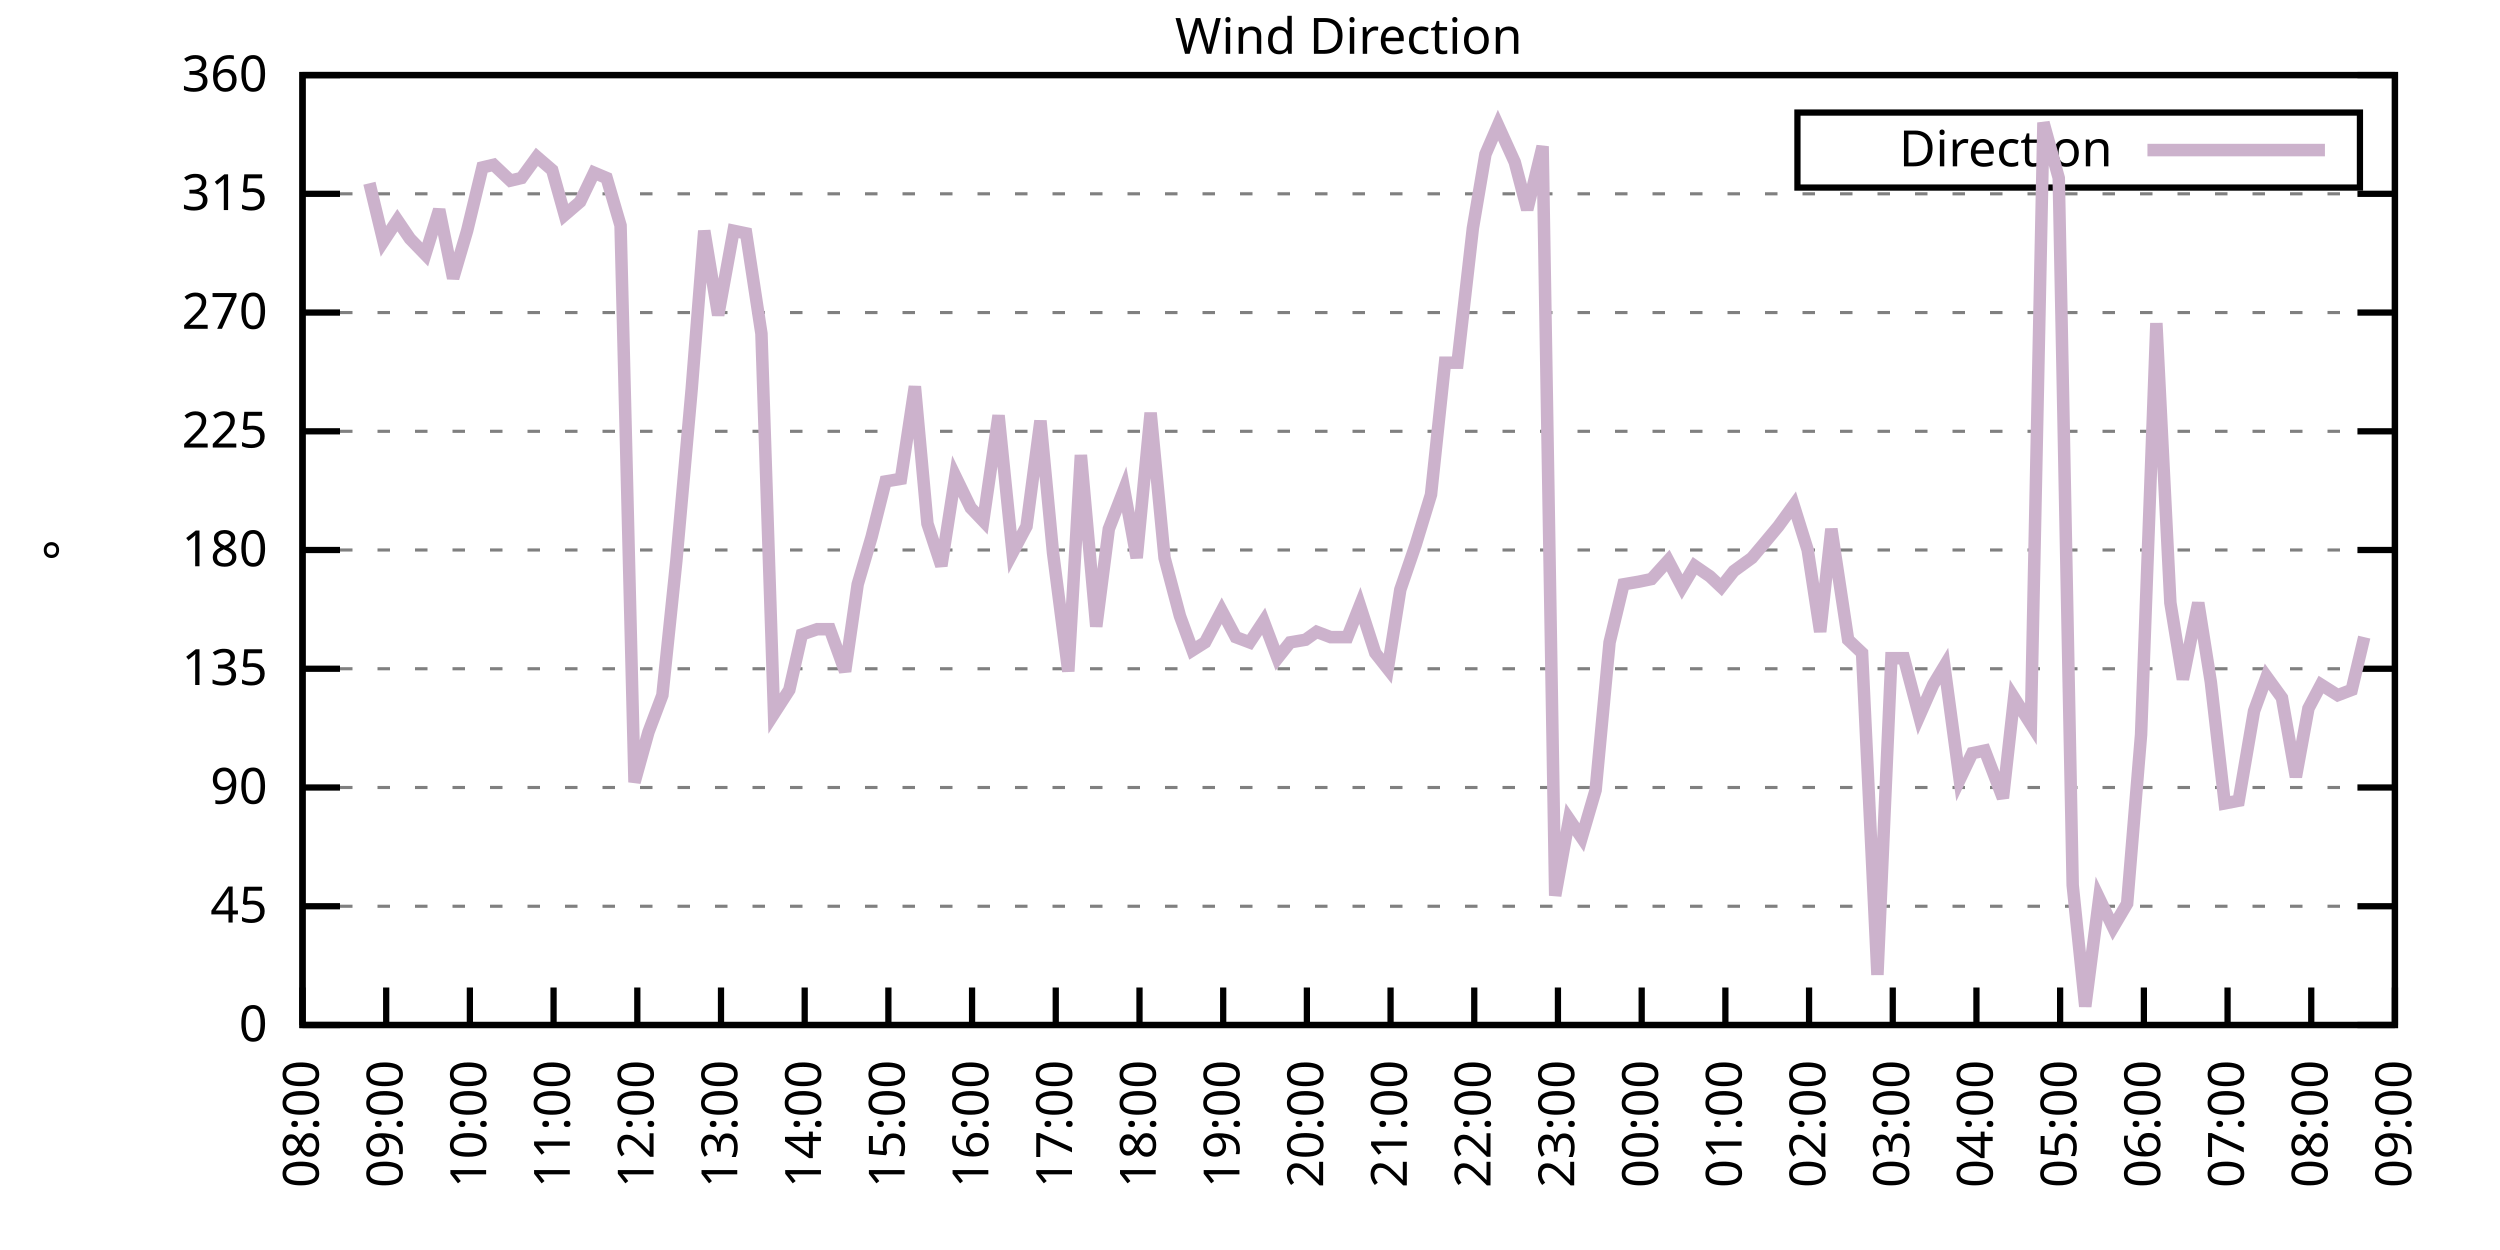
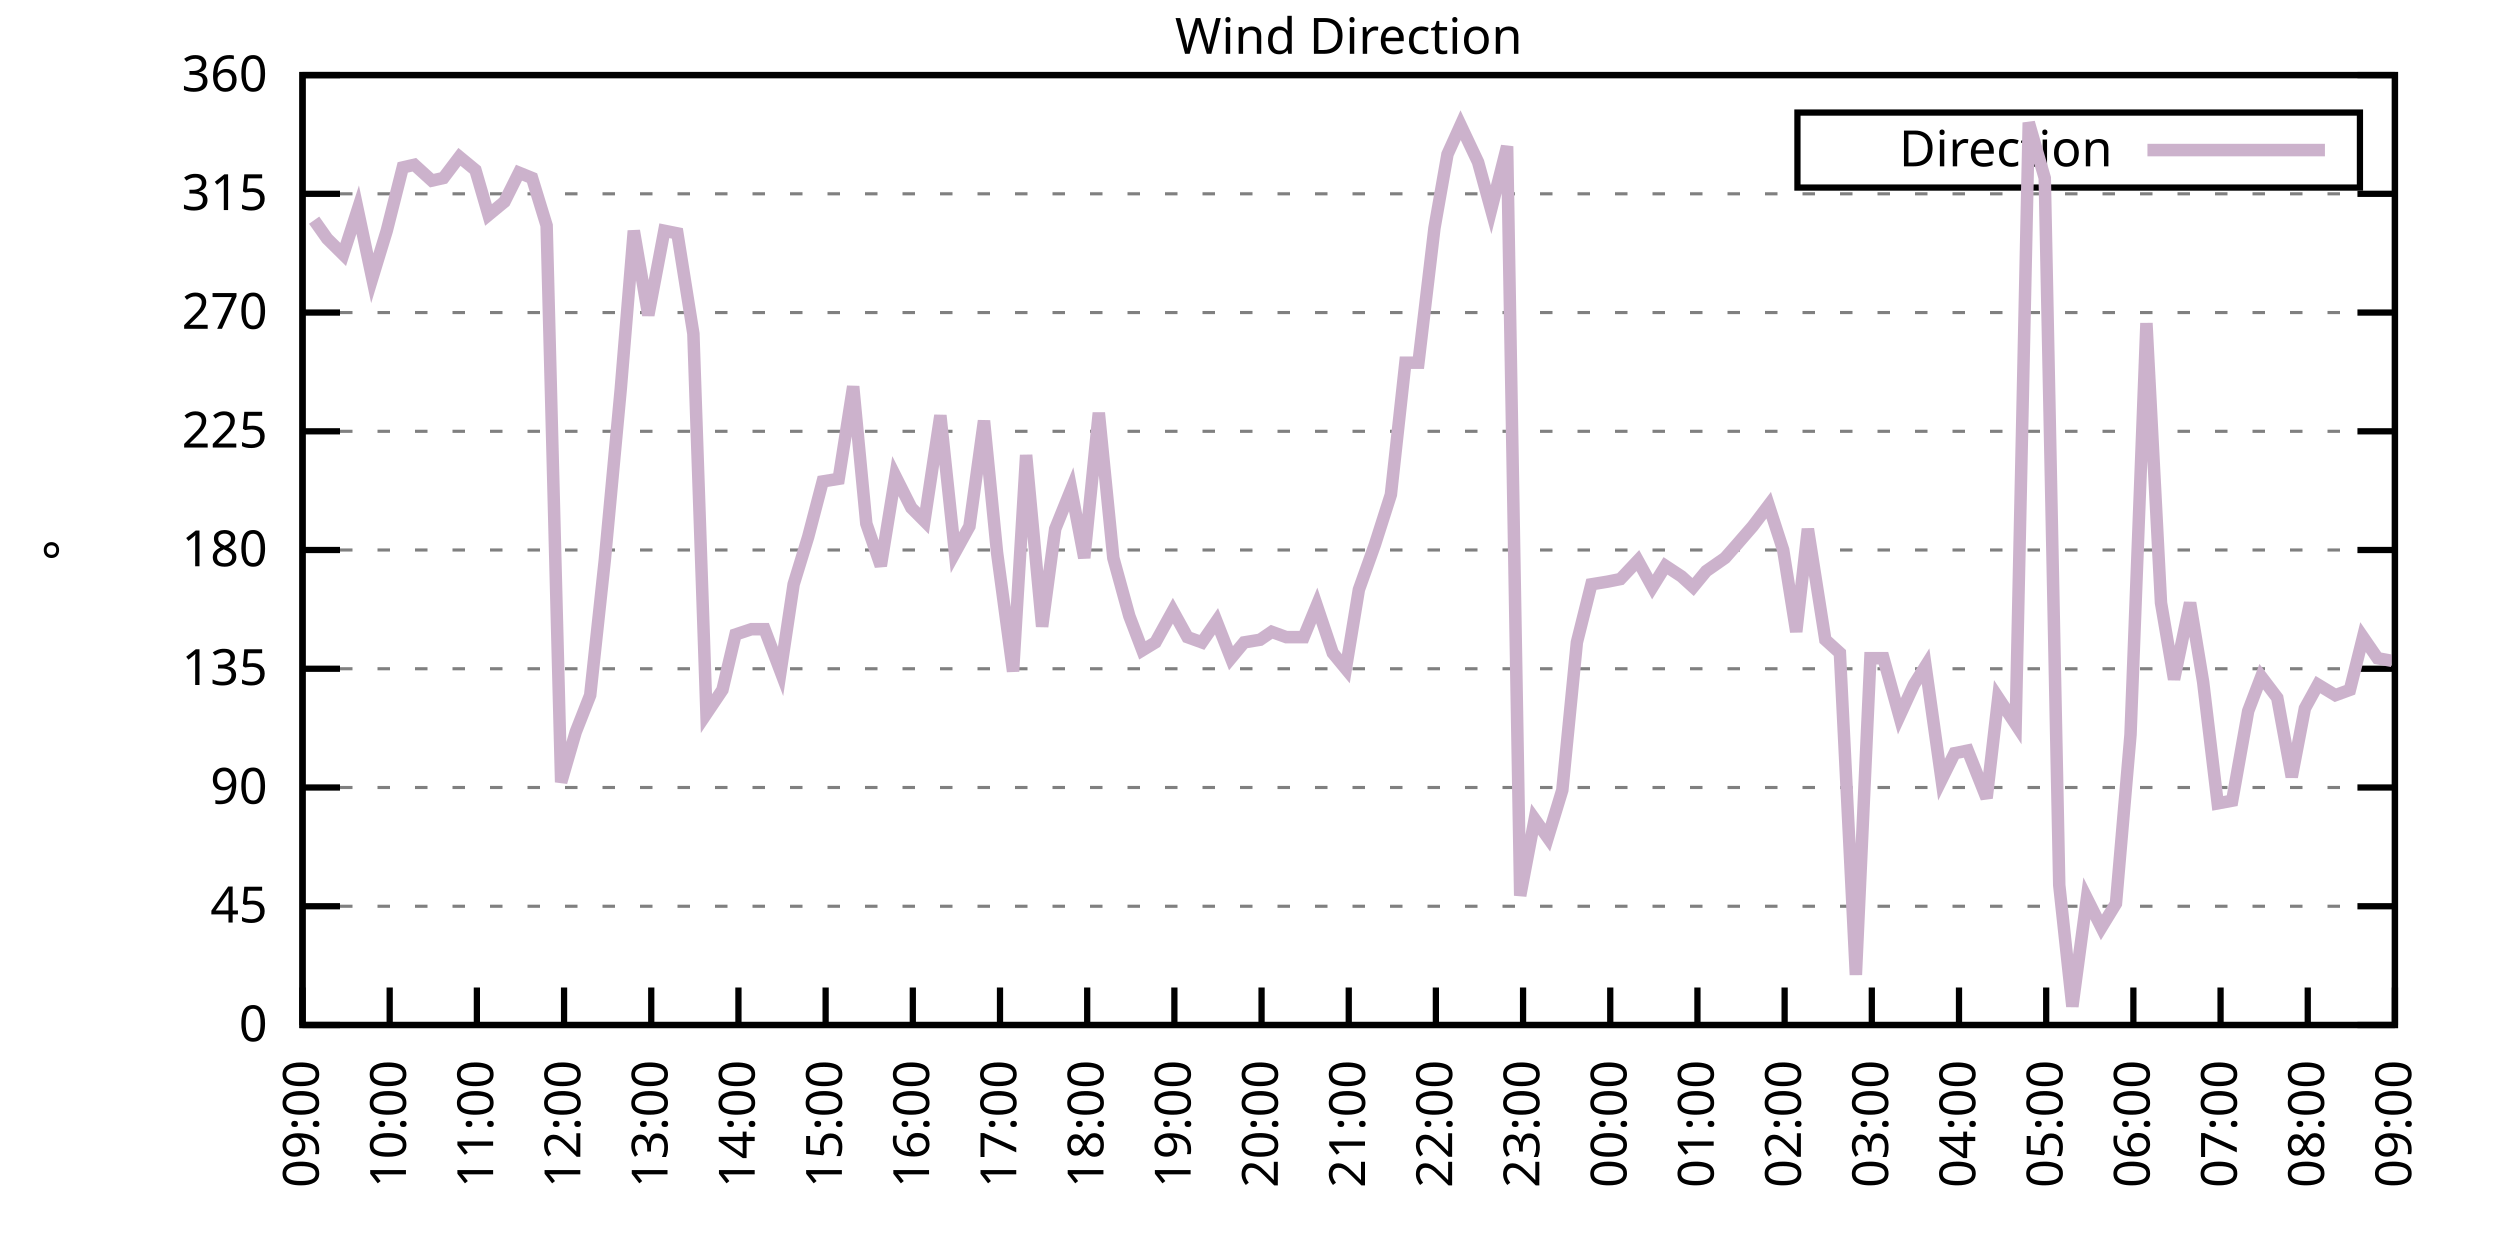
<svg xmlns="http://www.w3.org/2000/svg" xmlns:xlink="http://www.w3.org/1999/xlink" width="400" height="200" viewBox="0 0 400 200">
  <g id="gnuplot_canvas">
    <rect x="0" y="0" width="400" height="200" fill="none" />
    <defs>
      <circle id="gpDot" r="0.5" stroke-width="0.5" stroke="currentColor" />
      <path id="gpPt0" stroke-width="0.333" stroke="currentColor" d="M-1,0 h2 M0,-1 v2" />
      <path id="gpPt1" stroke-width="0.333" stroke="currentColor" d="M-1,-1 L1,1 M1,-1 L-1,1" />
      <path id="gpPt2" stroke-width="0.333" stroke="currentColor" d="M-1,0 L1,0 M0,-1 L0,1 M-1,-1 L1,1 M-1,1 L1,-1" />
      <rect id="gpPt3" stroke-width="0.333" stroke="currentColor" x="-1" y="-1" width="2" height="2" />
      <rect id="gpPt4" stroke-width="0.333" stroke="currentColor" fill="currentColor" x="-1" y="-1" width="2" height="2" />
      <circle id="gpPt5" stroke-width="0.333" stroke="currentColor" cx="0" cy="0" r="1" />
      <use xlink:href="#gpPt5" id="gpPt6" fill="currentColor" stroke="none" />
      <path id="gpPt7" stroke-width="0.333" stroke="currentColor" d="M0,-1.33 L-1.33,0.67 L1.33,0.67 z" />
      <use xlink:href="#gpPt7" id="gpPt8" fill="currentColor" stroke="none" />
      <use xlink:href="#gpPt7" id="gpPt9" stroke="currentColor" transform="rotate(180)" />
      <use xlink:href="#gpPt9" id="gpPt10" fill="currentColor" stroke="none" />
      <use xlink:href="#gpPt3" id="gpPt11" stroke="currentColor" transform="rotate(45)" />
      <use xlink:href="#gpPt11" id="gpPt12" fill="currentColor" stroke="none" />
      <path id="gpPt13" stroke-width="0.333" stroke="currentColor" d="M0,1.330 L1.265,0.411 L0.782,-1.067 L-0.782,-1.076 L-1.265,0.411 z" />
      <use xlink:href="#gpPt13" id="gpPt14" fill="currentColor" stroke="none" />
      <filter id="textbox" filterUnits="objectBoundingBox" x="0" y="0" height="1" width="1">
        <feFlood flood-color="white" flood-opacity="1" result="bgnd" />
        <feComposite in="SourceGraphic" in2="bgnd" operator="atop" />
      </filter>
      <filter id="greybox" filterUnits="objectBoundingBox" x="0" y="0" height="1" width="1">
        <feFlood flood-color="lightgrey" flood-opacity="1" result="grey" />
        <feComposite in="SourceGraphic" in2="grey" operator="atop" />
      </filter>
    </defs>
    <g fill="none" color="white" stroke="currentColor" stroke-width="1.00" stroke-linecap="butt" stroke-linejoin="miter">
</g>
    <g fill="none" color="black" stroke="currentColor" stroke-width="1.00" stroke-linecap="butt" stroke-linejoin="miter">
      <g stroke="none" shape-rendering="crispEdges">
        <polygon fill="rgb(255, 255, 255)" points="48.40,164.00 383.18,164.00 383.18,12.02 48.40,12.02 " />
      </g>
    </g>
    <g fill="none" color="black" stroke="currentColor" stroke-width="1.00" stroke-linecap="butt" stroke-linejoin="miter">
</g>
    <g fill="none" color="black" stroke="black" stroke-width="0.50" stroke-linecap="butt" stroke-linejoin="miter">
</g>
    <g fill="none" color="gray" stroke="currentColor" stroke-width="0.50" stroke-linecap="butt" stroke-linejoin="miter">
      <path stroke="gray" stroke-dasharray="2,4" class="gridline" d="M48.40,164.00 L383.19,164.00  " />
    </g>
    <g fill="none" color="gray" stroke="gray" stroke-width="1.00" stroke-linecap="butt" stroke-linejoin="miter">
</g>
    <g fill="none" color="black" stroke="currentColor" stroke-width="1.00" stroke-linecap="butt" stroke-linejoin="miter">
      <path stroke="black" d="M48.40,164.00 L54.40,164.00 M383.19,164.00 L377.19,164.00  " />
      <g transform="translate(42.80,166.60)" stroke="none" fill="black" font-family="Sans" font-size="8.00" text-anchor="end">
        <text>
          <tspan font-family="Sans"> 0</tspan>
        </text>
      </g>
    </g>
    <g fill="none" color="black" stroke="currentColor" stroke-width="1.00" stroke-linecap="butt" stroke-linejoin="miter">
</g>
    <g fill="none" color="black" stroke="black" stroke-width="0.50" stroke-linecap="butt" stroke-linejoin="miter">
</g>
    <g fill="none" color="gray" stroke="currentColor" stroke-width="0.50" stroke-linecap="butt" stroke-linejoin="miter">
      <path stroke="gray" stroke-dasharray="2,4" class="gridline" d="M48.40,145.00 L383.19,145.00  " />
    </g>
    <g fill="none" color="gray" stroke="gray" stroke-width="1.00" stroke-linecap="butt" stroke-linejoin="miter">
</g>
    <g fill="none" color="black" stroke="currentColor" stroke-width="1.00" stroke-linecap="butt" stroke-linejoin="miter">
      <path stroke="black" d="M48.40,145.00 L54.40,145.00 M383.19,145.00 L377.19,145.00  " />
      <g transform="translate(42.80,147.60)" stroke="none" fill="black" font-family="Sans" font-size="8.00" text-anchor="end">
        <text>
          <tspan font-family="Sans"> 45</tspan>
        </text>
      </g>
    </g>
    <g fill="none" color="black" stroke="currentColor" stroke-width="1.00" stroke-linecap="butt" stroke-linejoin="miter">
</g>
    <g fill="none" color="black" stroke="black" stroke-width="0.50" stroke-linecap="butt" stroke-linejoin="miter">
</g>
    <g fill="none" color="gray" stroke="currentColor" stroke-width="0.50" stroke-linecap="butt" stroke-linejoin="miter">
      <path stroke="gray" stroke-dasharray="2,4" class="gridline" d="M48.40,126.00 L383.19,126.00  " />
    </g>
    <g fill="none" color="gray" stroke="gray" stroke-width="1.00" stroke-linecap="butt" stroke-linejoin="miter">
</g>
    <g fill="none" color="black" stroke="currentColor" stroke-width="1.00" stroke-linecap="butt" stroke-linejoin="miter">
      <path stroke="black" d="M48.40,126.00 L54.40,126.00 M383.19,126.00 L377.19,126.00  " />
      <g transform="translate(42.80,128.60)" stroke="none" fill="black" font-family="Sans" font-size="8.00" text-anchor="end">
        <text>
          <tspan font-family="Sans"> 90</tspan>
        </text>
      </g>
    </g>
    <g fill="none" color="black" stroke="currentColor" stroke-width="1.00" stroke-linecap="butt" stroke-linejoin="miter">
</g>
    <g fill="none" color="black" stroke="black" stroke-width="0.50" stroke-linecap="butt" stroke-linejoin="miter">
</g>
    <g fill="none" color="gray" stroke="currentColor" stroke-width="0.50" stroke-linecap="butt" stroke-linejoin="miter">
      <path stroke="gray" stroke-dasharray="2,4" class="gridline" d="M48.40,107.00 L383.19,107.00  " />
    </g>
    <g fill="none" color="gray" stroke="gray" stroke-width="1.00" stroke-linecap="butt" stroke-linejoin="miter">
</g>
    <g fill="none" color="black" stroke="currentColor" stroke-width="1.00" stroke-linecap="butt" stroke-linejoin="miter">
      <path stroke="black" d="M48.40,107.00 L54.40,107.00 M383.19,107.00 L377.19,107.00  " />
      <g transform="translate(42.80,109.60)" stroke="none" fill="black" font-family="Sans" font-size="8.00" text-anchor="end">
        <text>
          <tspan font-family="Sans"> 135</tspan>
        </text>
      </g>
    </g>
    <g fill="none" color="black" stroke="currentColor" stroke-width="1.00" stroke-linecap="butt" stroke-linejoin="miter">
</g>
    <g fill="none" color="black" stroke="black" stroke-width="0.50" stroke-linecap="butt" stroke-linejoin="miter">
</g>
    <g fill="none" color="gray" stroke="currentColor" stroke-width="0.50" stroke-linecap="butt" stroke-linejoin="miter">
      <path stroke="gray" stroke-dasharray="2,4" class="gridline" d="M48.40,88.00 L383.19,88.00  " />
    </g>
    <g fill="none" color="gray" stroke="gray" stroke-width="1.00" stroke-linecap="butt" stroke-linejoin="miter">
</g>
    <g fill="none" color="black" stroke="currentColor" stroke-width="1.00" stroke-linecap="butt" stroke-linejoin="miter">
      <path stroke="black" d="M48.40,88.00 L54.40,88.00 M383.19,88.00 L377.19,88.00  " />
      <g transform="translate(42.80,90.60)" stroke="none" fill="black" font-family="Sans" font-size="8.00" text-anchor="end">
        <text>
          <tspan font-family="Sans"> 180</tspan>
        </text>
      </g>
    </g>
    <g fill="none" color="black" stroke="currentColor" stroke-width="1.00" stroke-linecap="butt" stroke-linejoin="miter">
</g>
    <g fill="none" color="black" stroke="black" stroke-width="0.50" stroke-linecap="butt" stroke-linejoin="miter">
</g>
    <g fill="none" color="gray" stroke="currentColor" stroke-width="0.50" stroke-linecap="butt" stroke-linejoin="miter">
      <path stroke="gray" stroke-dasharray="2,4" class="gridline" d="M48.40,69.01 L383.19,69.01  " />
    </g>
    <g fill="none" color="gray" stroke="gray" stroke-width="1.00" stroke-linecap="butt" stroke-linejoin="miter">
</g>
    <g fill="none" color="black" stroke="currentColor" stroke-width="1.00" stroke-linecap="butt" stroke-linejoin="miter">
      <path stroke="black" d="M48.40,69.01 L54.40,69.01 M383.19,69.01 L377.19,69.01  " />
      <g transform="translate(42.80,71.61)" stroke="none" fill="black" font-family="Sans" font-size="8.00" text-anchor="end">
        <text>
          <tspan font-family="Sans"> 225</tspan>
        </text>
      </g>
    </g>
    <g fill="none" color="black" stroke="currentColor" stroke-width="1.00" stroke-linecap="butt" stroke-linejoin="miter">
</g>
    <g fill="none" color="black" stroke="black" stroke-width="0.50" stroke-linecap="butt" stroke-linejoin="miter">
</g>
    <g fill="none" color="gray" stroke="currentColor" stroke-width="0.50" stroke-linecap="butt" stroke-linejoin="miter">
      <path stroke="gray" stroke-dasharray="2,4" class="gridline" d="M48.40,50.01 L383.19,50.01  " />
    </g>
    <g fill="none" color="gray" stroke="gray" stroke-width="1.00" stroke-linecap="butt" stroke-linejoin="miter">
</g>
    <g fill="none" color="black" stroke="currentColor" stroke-width="1.00" stroke-linecap="butt" stroke-linejoin="miter">
      <path stroke="black" d="M48.40,50.01 L54.40,50.01 M383.19,50.01 L377.19,50.01  " />
      <g transform="translate(42.80,52.61)" stroke="none" fill="black" font-family="Sans" font-size="8.00" text-anchor="end">
        <text>
          <tspan font-family="Sans"> 270</tspan>
        </text>
      </g>
    </g>
    <g fill="none" color="black" stroke="currentColor" stroke-width="1.00" stroke-linecap="butt" stroke-linejoin="miter">
</g>
    <g fill="none" color="black" stroke="black" stroke-width="0.50" stroke-linecap="butt" stroke-linejoin="miter">
</g>
    <g fill="none" color="gray" stroke="currentColor" stroke-width="0.50" stroke-linecap="butt" stroke-linejoin="miter">
      <path stroke="gray" stroke-dasharray="2,4" class="gridline" d="M48.40,31.01 L383.19,31.01  " />
    </g>
    <g fill="none" color="gray" stroke="gray" stroke-width="1.00" stroke-linecap="butt" stroke-linejoin="miter">
</g>
    <g fill="none" color="black" stroke="currentColor" stroke-width="1.00" stroke-linecap="butt" stroke-linejoin="miter">
      <path stroke="black" d="M48.40,31.01 L54.40,31.01 M383.19,31.01 L377.19,31.01  " />
      <g transform="translate(42.80,33.61)" stroke="none" fill="black" font-family="Sans" font-size="8.00" text-anchor="end">
        <text>
          <tspan font-family="Sans"> 315</tspan>
        </text>
      </g>
    </g>
    <g fill="none" color="black" stroke="currentColor" stroke-width="1.00" stroke-linecap="butt" stroke-linejoin="miter">
</g>
    <g fill="none" color="black" stroke="black" stroke-width="0.50" stroke-linecap="butt" stroke-linejoin="miter">
</g>
    <g fill="none" color="gray" stroke="currentColor" stroke-width="0.50" stroke-linecap="butt" stroke-linejoin="miter">
      <path stroke="gray" stroke-dasharray="2,4" class="gridline" d="M48.40,12.01 L383.19,12.01  " />
    </g>
    <g fill="none" color="gray" stroke="gray" stroke-width="1.00" stroke-linecap="butt" stroke-linejoin="miter">
</g>
    <g fill="none" color="black" stroke="currentColor" stroke-width="1.00" stroke-linecap="butt" stroke-linejoin="miter">
      <path stroke="black" d="M48.40,12.01 L54.40,12.01 M383.19,12.01 L377.19,12.01  " />
      <g transform="translate(42.80,14.61)" stroke="none" fill="black" font-family="Sans" font-size="8.00" text-anchor="end">
        <text>
          <tspan font-family="Sans"> 360</tspan>
        </text>
      </g>
    </g>
    <g fill="none" color="black" stroke="currentColor" stroke-width="1.00" stroke-linecap="butt" stroke-linejoin="miter">
      <path stroke="black" d="M48.40,164.00 L48.40,158.00  " />
      <g transform="translate(51.00,169.60) rotate(270.00)" stroke="none" fill="black" font-family="Sans" font-size="8.00" text-anchor="end">
        <text>
-           <tspan font-family="Sans">08:00</tspan>
-         </text>
-       </g>
-     </g>
-     <g fill="none" color="black" stroke="currentColor" stroke-width="1.00" stroke-linecap="butt" stroke-linejoin="miter">
-       <path stroke="black" d="M61.79,164.00 L61.79,158.00  " />
-       <g transform="translate(64.39,169.60) rotate(270.00)" stroke="none" fill="black" font-family="Sans" font-size="8.00" text-anchor="end">
-         <text>
          <tspan font-family="Sans">09:00</tspan>
        </text>
      </g>
    </g>
    <g fill="none" color="black" stroke="currentColor" stroke-width="1.00" stroke-linecap="butt" stroke-linejoin="miter">
-       <path stroke="black" d="M75.18,164.00 L75.18,158.00  " />
-       <g transform="translate(77.78,169.60) rotate(270.00)" stroke="none" fill="black" font-family="Sans" font-size="8.00" text-anchor="end">
+       <path stroke="black" d="M62.35,164.00 L62.35,158.00  " />
+       <g transform="translate(64.95,169.60) rotate(270.00)" stroke="none" fill="black" font-family="Sans" font-size="8.00" text-anchor="end">
        <text>
          <tspan font-family="Sans">10:00</tspan>
        </text>
      </g>
    </g>
    <g fill="none" color="black" stroke="currentColor" stroke-width="1.00" stroke-linecap="butt" stroke-linejoin="miter">
-       <path stroke="black" d="M88.57,164.00 L88.57,158.00  " />
-       <g transform="translate(91.17,169.60) rotate(270.00)" stroke="none" fill="black" font-family="Sans" font-size="8.00" text-anchor="end">
+       <path stroke="black" d="M76.30,164.00 L76.30,158.00  " />
+       <g transform="translate(78.90,169.60) rotate(270.00)" stroke="none" fill="black" font-family="Sans" font-size="8.00" text-anchor="end">
        <text>
          <tspan font-family="Sans">11:00</tspan>
        </text>
      </g>
    </g>
    <g fill="none" color="black" stroke="currentColor" stroke-width="1.00" stroke-linecap="butt" stroke-linejoin="miter">
-       <path stroke="black" d="M101.97,164.00 L101.97,158.00  " />
-       <g transform="translate(104.57,169.60) rotate(270.00)" stroke="none" fill="black" font-family="Sans" font-size="8.00" text-anchor="end">
+       <path stroke="black" d="M90.25,164.00 L90.25,158.00  " />
+       <g transform="translate(92.85,169.60) rotate(270.00)" stroke="none" fill="black" font-family="Sans" font-size="8.00" text-anchor="end">
        <text>
          <tspan font-family="Sans">12:00</tspan>
        </text>
      </g>
    </g>
    <g fill="none" color="black" stroke="currentColor" stroke-width="1.00" stroke-linecap="butt" stroke-linejoin="miter">
-       <path stroke="black" d="M115.36,164.00 L115.36,158.00  " />
-       <g transform="translate(117.96,169.60) rotate(270.00)" stroke="none" fill="black" font-family="Sans" font-size="8.00" text-anchor="end">
+       <path stroke="black" d="M104.20,164.00 L104.20,158.00  " />
+       <g transform="translate(106.80,169.60) rotate(270.00)" stroke="none" fill="black" font-family="Sans" font-size="8.00" text-anchor="end">
        <text>
          <tspan font-family="Sans">13:00</tspan>
        </text>
      </g>
    </g>
    <g fill="none" color="black" stroke="currentColor" stroke-width="1.00" stroke-linecap="butt" stroke-linejoin="miter">
-       <path stroke="black" d="M128.75,164.00 L128.75,158.00  " />
-       <g transform="translate(131.35,169.60) rotate(270.00)" stroke="none" fill="black" font-family="Sans" font-size="8.00" text-anchor="end">
+       <path stroke="black" d="M118.15,164.00 L118.15,158.00  " />
+       <g transform="translate(120.75,169.60) rotate(270.00)" stroke="none" fill="black" font-family="Sans" font-size="8.00" text-anchor="end">
        <text>
          <tspan font-family="Sans">14:00</tspan>
        </text>
      </g>
    </g>
    <g fill="none" color="black" stroke="currentColor" stroke-width="1.00" stroke-linecap="butt" stroke-linejoin="miter">
-       <path stroke="black" d="M142.14,164.00 L142.14,158.00  " />
-       <g transform="translate(144.74,169.60) rotate(270.00)" stroke="none" fill="black" font-family="Sans" font-size="8.00" text-anchor="end">
+       <path stroke="black" d="M132.10,164.00 L132.10,158.00  " />
+       <g transform="translate(134.70,169.60) rotate(270.00)" stroke="none" fill="black" font-family="Sans" font-size="8.00" text-anchor="end">
        <text>
          <tspan font-family="Sans">15:00</tspan>
        </text>
      </g>
    </g>
    <g fill="none" color="black" stroke="currentColor" stroke-width="1.00" stroke-linecap="butt" stroke-linejoin="miter">
-       <path stroke="black" d="M155.53,164.00 L155.53,158.00  " />
-       <g transform="translate(158.13,169.60) rotate(270.00)" stroke="none" fill="black" font-family="Sans" font-size="8.00" text-anchor="end">
+       <path stroke="black" d="M146.05,164.00 L146.05,158.00  " />
+       <g transform="translate(148.65,169.60) rotate(270.00)" stroke="none" fill="black" font-family="Sans" font-size="8.00" text-anchor="end">
        <text>
          <tspan font-family="Sans">16:00</tspan>
        </text>
      </g>
    </g>
    <g fill="none" color="black" stroke="currentColor" stroke-width="1.00" stroke-linecap="butt" stroke-linejoin="miter">
-       <path stroke="black" d="M168.92,164.00 L168.92,158.00  " />
-       <g transform="translate(171.52,169.60) rotate(270.00)" stroke="none" fill="black" font-family="Sans" font-size="8.00" text-anchor="end">
+       <path stroke="black" d="M160.00,164.00 L160.00,158.00  " />
+       <g transform="translate(162.60,169.60) rotate(270.00)" stroke="none" fill="black" font-family="Sans" font-size="8.00" text-anchor="end">
        <text>
          <tspan font-family="Sans">17:00</tspan>
        </text>
      </g>
    </g>
    <g fill="none" color="black" stroke="currentColor" stroke-width="1.00" stroke-linecap="butt" stroke-linejoin="miter">
-       <path stroke="black" d="M182.32,164.00 L182.32,158.00  " />
-       <g transform="translate(184.92,169.60) rotate(270.00)" stroke="none" fill="black" font-family="Sans" font-size="8.00" text-anchor="end">
+       <path stroke="black" d="M173.95,164.00 L173.95,158.00  " />
+       <g transform="translate(176.55,169.60) rotate(270.00)" stroke="none" fill="black" font-family="Sans" font-size="8.00" text-anchor="end">
        <text>
          <tspan font-family="Sans">18:00</tspan>
        </text>
      </g>
    </g>
    <g fill="none" color="black" stroke="currentColor" stroke-width="1.00" stroke-linecap="butt" stroke-linejoin="miter">
-       <path stroke="black" d="M195.71,164.00 L195.71,158.00  " />
-       <g transform="translate(198.31,169.60) rotate(270.00)" stroke="none" fill="black" font-family="Sans" font-size="8.00" text-anchor="end">
+       <path stroke="black" d="M187.90,164.00 L187.90,158.00  " />
+       <g transform="translate(190.50,169.60) rotate(270.00)" stroke="none" fill="black" font-family="Sans" font-size="8.00" text-anchor="end">
        <text>
          <tspan font-family="Sans">19:00</tspan>
        </text>
      </g>
    </g>
    <g fill="none" color="black" stroke="currentColor" stroke-width="1.00" stroke-linecap="butt" stroke-linejoin="miter">
-       <path stroke="black" d="M209.10,164.00 L209.10,158.00  " />
-       <g transform="translate(211.70,169.60) rotate(270.00)" stroke="none" fill="black" font-family="Sans" font-size="8.00" text-anchor="end">
+       <path stroke="black" d="M201.85,164.00 L201.85,158.00  " />
+       <g transform="translate(204.45,169.60) rotate(270.00)" stroke="none" fill="black" font-family="Sans" font-size="8.00" text-anchor="end">
        <text>
          <tspan font-family="Sans">20:00</tspan>
        </text>
      </g>
    </g>
    <g fill="none" color="black" stroke="currentColor" stroke-width="1.00" stroke-linecap="butt" stroke-linejoin="miter">
-       <path stroke="black" d="M222.49,164.00 L222.49,158.00  " />
-       <g transform="translate(225.09,169.60) rotate(270.00)" stroke="none" fill="black" font-family="Sans" font-size="8.00" text-anchor="end">
+       <path stroke="black" d="M215.80,164.00 L215.80,158.00  " />
+       <g transform="translate(218.40,169.60) rotate(270.00)" stroke="none" fill="black" font-family="Sans" font-size="8.00" text-anchor="end">
        <text>
          <tspan font-family="Sans">21:00</tspan>
        </text>
      </g>
    </g>
    <g fill="none" color="black" stroke="currentColor" stroke-width="1.00" stroke-linecap="butt" stroke-linejoin="miter">
-       <path stroke="black" d="M235.88,164.00 L235.88,158.00  " />
-       <g transform="translate(238.48,169.60) rotate(270.00)" stroke="none" fill="black" font-family="Sans" font-size="8.00" text-anchor="end">
+       <path stroke="black" d="M229.74,164.00 L229.74,158.00  " />
+       <g transform="translate(232.34,169.60) rotate(270.00)" stroke="none" fill="black" font-family="Sans" font-size="8.00" text-anchor="end">
        <text>
          <tspan font-family="Sans">22:00</tspan>
        </text>
      </g>
    </g>
    <g fill="none" color="black" stroke="currentColor" stroke-width="1.00" stroke-linecap="butt" stroke-linejoin="miter">
-       <path stroke="black" d="M249.27,164.00 L249.27,158.00  " />
-       <g transform="translate(251.87,169.60) rotate(270.00)" stroke="none" fill="black" font-family="Sans" font-size="8.00" text-anchor="end">
+       <path stroke="black" d="M243.69,164.00 L243.69,158.00  " />
+       <g transform="translate(246.29,169.60) rotate(270.00)" stroke="none" fill="black" font-family="Sans" font-size="8.00" text-anchor="end">
        <text>
          <tspan font-family="Sans">23:00</tspan>
        </text>
      </g>
    </g>
    <g fill="none" color="black" stroke="currentColor" stroke-width="1.00" stroke-linecap="butt" stroke-linejoin="miter">
-       <path stroke="black" d="M262.67,164.00 L262.67,158.00  " />
-       <g transform="translate(265.27,169.60) rotate(270.00)" stroke="none" fill="black" font-family="Sans" font-size="8.00" text-anchor="end">
+       <path stroke="black" d="M257.64,164.00 L257.64,158.00  " />
+       <g transform="translate(260.24,169.60) rotate(270.00)" stroke="none" fill="black" font-family="Sans" font-size="8.00" text-anchor="end">
        <text>
          <tspan font-family="Sans">00:00</tspan>
        </text>
      </g>
    </g>
    <g fill="none" color="black" stroke="currentColor" stroke-width="1.00" stroke-linecap="butt" stroke-linejoin="miter">
-       <path stroke="black" d="M276.06,164.00 L276.06,158.00  " />
-       <g transform="translate(278.66,169.60) rotate(270.00)" stroke="none" fill="black" font-family="Sans" font-size="8.00" text-anchor="end">
+       <path stroke="black" d="M271.59,164.00 L271.59,158.00  " />
+       <g transform="translate(274.19,169.60) rotate(270.00)" stroke="none" fill="black" font-family="Sans" font-size="8.00" text-anchor="end">
        <text>
          <tspan font-family="Sans">01:00</tspan>
        </text>
      </g>
    </g>
    <g fill="none" color="black" stroke="currentColor" stroke-width="1.00" stroke-linecap="butt" stroke-linejoin="miter">
-       <path stroke="black" d="M289.45,164.00 L289.45,158.00  " />
-       <g transform="translate(292.05,169.60) rotate(270.00)" stroke="none" fill="black" font-family="Sans" font-size="8.00" text-anchor="end">
+       <path stroke="black" d="M285.54,164.00 L285.54,158.00  " />
+       <g transform="translate(288.14,169.60) rotate(270.00)" stroke="none" fill="black" font-family="Sans" font-size="8.00" text-anchor="end">
        <text>
          <tspan font-family="Sans">02:00</tspan>
        </text>
      </g>
    </g>
    <g fill="none" color="black" stroke="currentColor" stroke-width="1.00" stroke-linecap="butt" stroke-linejoin="miter">
-       <path stroke="black" d="M302.84,164.00 L302.84,158.00  " />
-       <g transform="translate(305.44,169.60) rotate(270.00)" stroke="none" fill="black" font-family="Sans" font-size="8.00" text-anchor="end">
+       <path stroke="black" d="M299.49,164.00 L299.49,158.00  " />
+       <g transform="translate(302.09,169.60) rotate(270.00)" stroke="none" fill="black" font-family="Sans" font-size="8.00" text-anchor="end">
        <text>
          <tspan font-family="Sans">03:00</tspan>
        </text>
      </g>
    </g>
    <g fill="none" color="black" stroke="currentColor" stroke-width="1.00" stroke-linecap="butt" stroke-linejoin="miter">
-       <path stroke="black" d="M316.23,164.00 L316.23,158.00  " />
-       <g transform="translate(318.83,169.60) rotate(270.00)" stroke="none" fill="black" font-family="Sans" font-size="8.00" text-anchor="end">
+       <path stroke="black" d="M313.44,164.00 L313.44,158.00  " />
+       <g transform="translate(316.04,169.60) rotate(270.00)" stroke="none" fill="black" font-family="Sans" font-size="8.00" text-anchor="end">
        <text>
          <tspan font-family="Sans">04:00</tspan>
        </text>
      </g>
    </g>
    <g fill="none" color="black" stroke="currentColor" stroke-width="1.00" stroke-linecap="butt" stroke-linejoin="miter">
-       <path stroke="black" d="M329.62,164.00 L329.62,158.00  " />
-       <g transform="translate(332.22,169.60) rotate(270.00)" stroke="none" fill="black" font-family="Sans" font-size="8.00" text-anchor="end">
+       <path stroke="black" d="M327.39,164.00 L327.39,158.00  " />
+       <g transform="translate(329.99,169.60) rotate(270.00)" stroke="none" fill="black" font-family="Sans" font-size="8.00" text-anchor="end">
        <text>
          <tspan font-family="Sans">05:00</tspan>
        </text>
      </g>
    </g>
    <g fill="none" color="black" stroke="currentColor" stroke-width="1.00" stroke-linecap="butt" stroke-linejoin="miter">
-       <path stroke="black" d="M343.02,164.00 L343.02,158.00  " />
-       <g transform="translate(345.62,169.60) rotate(270.00)" stroke="none" fill="black" font-family="Sans" font-size="8.00" text-anchor="end">
+       <path stroke="black" d="M341.34,164.00 L341.34,158.00  " />
+       <g transform="translate(343.94,169.60) rotate(270.00)" stroke="none" fill="black" font-family="Sans" font-size="8.00" text-anchor="end">
        <text>
          <tspan font-family="Sans">06:00</tspan>
        </text>
      </g>
    </g>
    <g fill="none" color="black" stroke="currentColor" stroke-width="1.00" stroke-linecap="butt" stroke-linejoin="miter">
-       <path stroke="black" d="M356.41,164.00 L356.41,158.00  " />
-       <g transform="translate(359.01,169.60) rotate(270.00)" stroke="none" fill="black" font-family="Sans" font-size="8.00" text-anchor="end">
+       <path stroke="black" d="M355.29,164.00 L355.29,158.00  " />
+       <g transform="translate(357.89,169.60) rotate(270.00)" stroke="none" fill="black" font-family="Sans" font-size="8.00" text-anchor="end">
        <text>
          <tspan font-family="Sans">07:00</tspan>
        </text>
      </g>
    </g>
    <g fill="none" color="black" stroke="currentColor" stroke-width="1.00" stroke-linecap="butt" stroke-linejoin="miter">
-       <path stroke="black" d="M369.80,164.00 L369.80,158.00  " />
-       <g transform="translate(372.40,169.60) rotate(270.00)" stroke="none" fill="black" font-family="Sans" font-size="8.00" text-anchor="end">
+       <path stroke="black" d="M369.24,164.00 L369.24,158.00  " />
+       <g transform="translate(371.84,169.60) rotate(270.00)" stroke="none" fill="black" font-family="Sans" font-size="8.00" text-anchor="end">
        <text>
          <tspan font-family="Sans">08:00</tspan>
        </text>
      </g>
    </g>
    <g fill="none" color="black" stroke="currentColor" stroke-width="1.00" stroke-linecap="butt" stroke-linejoin="miter">
      <path stroke="black" d="M383.19,164.00 L383.19,158.00  " />
      <g transform="translate(385.79,169.60) rotate(270.00)" stroke="none" fill="black" font-family="Sans" font-size="8.00" text-anchor="end">
        <text>
          <tspan font-family="Sans">09:00</tspan>
        </text>
      </g>
    </g>
    <g fill="none" color="black" stroke="currentColor" stroke-width="1.00" stroke-linecap="butt" stroke-linejoin="miter">
</g>
    <g fill="none" color="black" stroke="currentColor" stroke-width="1.00" stroke-linecap="butt" stroke-linejoin="miter">
      <path stroke="black" d="M48.40,12.01 L48.40,164.00 L383.19,164.00 L383.19,12.01 L48.40,12.01 Z  " />
    </g>
    <g fill="none" color="black" stroke="currentColor" stroke-width="1.00" stroke-linecap="butt" stroke-linejoin="miter">
</g>
    <g fill="none" color="black" stroke="currentColor" stroke-width="1.00" stroke-linecap="butt" stroke-linejoin="miter">
      <path stroke="black" d="M287.59,30.01 L287.59,18.01 L377.59,18.01 L377.59,30.01 L287.59,30.01 Z  " />
    </g>
    <g id="Wind_direction_plot_1">
      <g fill="none" color="white" stroke="black" stroke-width="2.00" stroke-linecap="butt" stroke-linejoin="miter">
</g>
      <g fill="none" color="black" stroke="currentColor" stroke-width="2.00" stroke-linecap="butt" stroke-linejoin="miter">
        <g transform="translate(337.99,26.61)" stroke="none" fill="black" font-family="Sans" font-size="8.00" text-anchor="end">
          <text>
            <tspan font-family="Sans">Direction</tspan>
          </text>
        </g>
      </g>
      <g fill="none" color="black" stroke="currentColor" stroke-width="2.00" stroke-linecap="butt" stroke-linejoin="miter">
-         <path stroke="rgb(204, 178, 204)" d="M343.59,24.01 L371.99,24.01 M59.11,29.32 L61.35,38.61 L63.58,35.23 L65.59,38.19 L68.04,40.72 L70.27,33.54   L72.50,44.52 L74.74,36.92 L77.19,26.79 L78.98,26.36 L81.66,28.90 L83.44,28.48 L85.90,25.10 L88.35,27.21   L90.36,34.39 L92.82,32.28 L95.05,27.63 L97.06,28.48 L99.29,36.08 L101.52,125.16 L103.75,117.14 L105.98,111.23   L108.22,89.69 L110.67,62.25 L112.68,36.92 L114.91,50.43 L117.37,36.92 L119.38,37.34 L121.83,53.39 L123.84,114.18   L126.29,110.38 L128.30,101.52 L130.76,100.67 L132.77,100.67 L135.22,107.43 L137.23,93.49 L139.46,85.89 L141.69,77.03   L144.15,76.61 L146.38,61.83 L148.39,83.78 L150.62,90.54 L152.85,76.18 L155.31,81.25 L157.32,83.36 L159.77,66.47   L162.01,88.43 L164.24,84.21 L166.47,67.32 L168.48,88.43 L170.93,107.43 L172.94,72.81 L175.40,100.25 L177.41,84.63   L179.86,78.29 L181.87,89.27 L184.10,66.05 L186.33,89.27 L188.79,98.56 L190.80,104.05 L192.81,102.78 L195.48,97.72   L197.72,101.94 L199.95,102.78 L202.18,99.40 L204.41,105.31 L206.42,102.78 L208.88,102.36 L210.66,101.09 L212.89,101.94   L215.57,101.94 L217.58,96.87 L220.04,104.47 L222.04,107.00 L224.05,94.34 L226.51,87.16 L228.96,79.14 L231.20,58.03   L233.20,58.03 L235.66,36.50 L237.67,24.68 L239.68,20.03 L242.36,25.94 L244.36,33.54 L246.82,23.41 L248.83,143.31   L251.06,131.07 L253.07,134.02 L255.30,126.42 L257.53,102.78 L259.76,93.49 L262.22,93.07 L264.23,92.65 L266.91,89.69   L269.14,93.92 L271.15,90.54 L273.60,92.23 L275.39,93.92 L277.40,91.38 L280.30,89.27 L282.08,87.16 L284.54,84.21   L286.99,80.83 L289.23,88.00 L291.23,101.09 L293.02,84.63 L295.70,102.36 L297.93,104.47 L300.39,155.98 L302.62,105.31   L304.63,105.31 L307.08,114.60 L309.31,109.54 L311.10,106.58 L313.55,124.74 L315.56,120.51 L317.57,120.09 L320.47,127.69   L322.26,111.65 L324.94,115.87 L326.95,19.61 L329.40,28.48 L331.63,141.62 L333.64,161.04 L335.87,143.73 L338.10,148.38   L340.34,144.58 L342.57,117.56 L345.02,51.70 L347.26,96.45 L349.26,108.69 L351.72,96.45 L353.73,109.11 L355.96,128.54   L358.19,128.11 L360.65,113.76 L362.66,108.27 L365.11,111.65 L367.34,124.31 L369.35,113.34 L371.36,109.54 L374.04,111.23   L376.27,110.38 L378.28,101.94  " />
+         <path stroke="rgb(204, 178, 204)" d="M343.59,24.01 L371.99,24.01 M50.26,35.23 L52.35,38.19 L54.91,40.72 L57.23,33.54 L59.56,44.52 L61.88,36.92   L64.44,26.79 L66.30,26.36 L69.09,28.90 L70.95,28.48 L73.51,25.10 L76.07,27.21 L78.16,34.39 L80.72,32.28   L83.04,27.63 L85.13,28.48 L87.46,36.08 L89.78,125.16 L92.11,117.14 L94.43,111.23 L96.76,89.69 L99.32,62.25   L101.41,36.92 L103.73,50.43 L106.29,36.92 L108.38,37.34 L110.94,53.39 L113.03,114.18 L115.59,110.38 L117.68,101.52   L120.24,100.67 L122.33,100.67 L124.89,107.43 L126.98,93.49 L129.31,85.89 L131.63,77.03 L134.19,76.61 L136.51,61.83   L138.61,83.78 L140.93,90.54 L143.26,76.18 L145.81,81.25 L147.91,83.36 L150.46,66.47 L152.79,88.43 L155.11,84.21   L157.44,67.32 L159.53,88.43 L162.09,107.43 L164.18,72.81 L166.74,100.25 L168.83,84.63 L171.39,78.29 L173.48,89.27   L175.81,66.05 L178.13,89.27 L180.69,98.56 L182.78,104.05 L184.87,102.78 L187.66,97.72 L189.99,101.94 L192.31,102.78   L194.64,99.40 L196.96,105.31 L199.06,102.78 L201.61,102.36 L203.47,101.09 L205.80,101.94 L208.59,101.94 L210.68,96.87   L213.24,104.47 L215.33,107.00 L217.42,94.34 L219.98,87.16 L222.54,79.14 L224.86,58.03 L226.95,58.03 L229.51,36.50   L231.60,24.68 L233.70,20.03 L236.49,25.94 L238.58,33.54 L241.14,23.41 L243.23,143.31 L245.55,131.07 L247.65,134.02   L249.97,126.42 L252.30,102.78 L254.62,93.49 L257.18,93.07 L259.27,92.65 L262.06,89.69 L264.39,93.92 L266.48,90.54   L269.04,92.23 L270.90,93.92 L272.99,91.38 L276.01,89.27 L277.87,87.16 L280.43,84.21 L282.99,80.83 L285.31,88.00   L287.40,101.09 L289.26,84.63 L292.05,102.36 L294.38,104.47 L296.94,155.98 L299.26,105.31 L301.35,105.31 L303.91,114.60   L306.23,109.54 L308.09,106.58 L310.65,124.74 L312.74,120.51 L314.84,120.09 L317.86,127.69 L319.72,111.65 L322.51,115.87   L324.60,19.61 L327.16,28.48 L329.48,141.62 L331.58,161.04 L333.90,143.73 L336.23,148.38 L338.55,144.58 L340.88,117.56   L343.43,51.70 L345.76,96.45 L347.85,108.69 L350.41,96.45 L352.50,109.11 L354.83,128.54 L357.15,128.11 L359.71,113.76   L361.80,108.27 L364.36,111.65 L366.68,124.31 L368.78,113.34 L370.87,109.54 L373.66,111.23 L375.98,110.38 L378.08,101.94   L380.40,105.31 L382.73,105.74  " />
      </g>
    </g>
    <g fill="none" color="black" stroke="currentColor" stroke-width="2.00" stroke-linecap="butt" stroke-linejoin="miter">
</g>
    <g fill="none" color="black" stroke="black" stroke-width="1.00" stroke-linecap="butt" stroke-linejoin="miter">
</g>
    <g fill="none" color="black" stroke="currentColor" stroke-width="1.00" stroke-linecap="butt" stroke-linejoin="miter">
      <path stroke="black" d="M48.40,12.01 L48.40,164.00 L383.19,164.00 L383.19,12.01 L48.40,12.01 Z  " />
      <g transform="translate(12.80,88.01) rotate(270.00)" stroke="none" fill="black" font-family="Sans" font-size="8.00" text-anchor="middle">
        <text>
          <tspan font-family="Sans">°</tspan>
        </text>
      </g>
    </g>
    <g fill="none" color="black" stroke="currentColor" stroke-width="1.00" stroke-linecap="butt" stroke-linejoin="miter">
</g>
    <g fill="none" color="black" stroke="currentColor" stroke-width="1.00" stroke-linecap="butt" stroke-linejoin="miter">
      <g transform="translate(215.79,8.61)" stroke="none" fill="black" font-family="Sans" font-size="8.00" text-anchor="middle">
        <text>
          <tspan font-family="Sans">Wind Direction</tspan>
        </text>
      </g>
    </g>
    <g fill="none" color="black" stroke="currentColor" stroke-width="1.00" stroke-linecap="butt" stroke-linejoin="miter">
</g>
  </g>
</svg>
